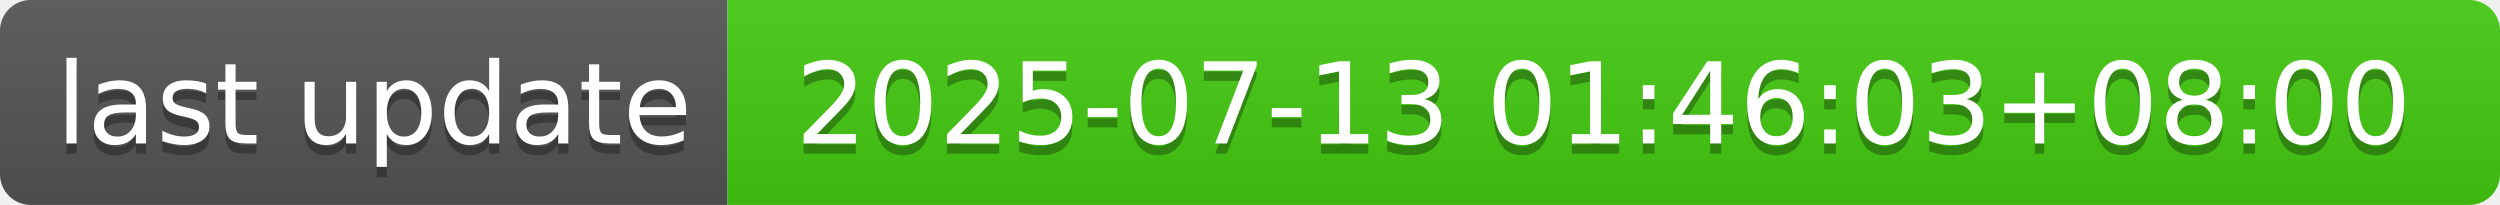
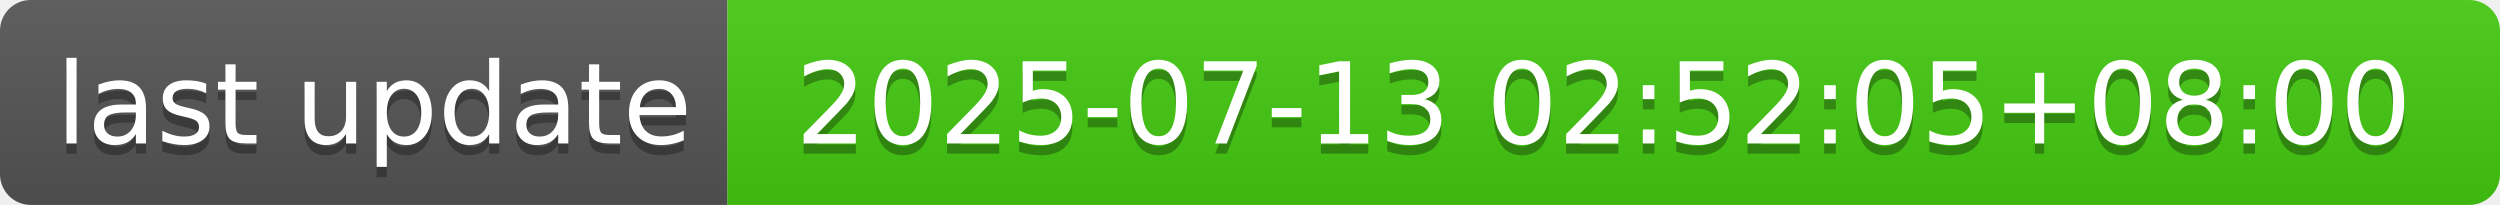
- <svg xmlns="http://www.w3.org/2000/svg" width="244" height="20" role="img" aria-label="last update: 2025-07-13 01:46:03+08:00">
+ <svg xmlns="http://www.w3.org/2000/svg" width="244" height="20" role="img" aria-label="last update: 2025-07-13 02:52:05+08:00">
  <linearGradient id="s" x2="0" y2="100%">
    <stop offset="0" stop-color="#bbb" stop-opacity=".1" />
    <stop offset="1" stop-opacity=".1" />
  </linearGradient>
  <clipPath id="r">
    <rect width="244" height="20" rx="3" fill="#fff" />
  </clipPath>
  <g clip-path="url(#r)">
    <rect width="71" height="20" fill="#555" />
    <rect x="71" width="173" height="20" fill="#4c1" />
    <rect width="244" height="20" fill="url(#s)" />
  </g>
  <g fill="#fff" text-anchor="middle" font-family="Verdana,Geneva,DejaVu Sans,sans-serif" text-rendering="geometricPrecision" font-size="110">
    <text aria-hidden="true" x="365" y="150" fill="#010101" fill-opacity=".3" transform="scale(.1)" textLength="610">last update</text>
    <text x="365" y="140" transform="scale(.1)" fill="#fff" textLength="610">last update</text>
-     <text aria-hidden="true" x="1565" y="150" fill="#010101" fill-opacity=".3" transform="scale(.1)" textLength="1630">2025-07-13 01:46:03+08:00</text>
-     <text x="1565" y="140" transform="scale(.1)" fill="#fff" textLength="1630">2025-07-13 01:46:03+08:00</text>
+     <text aria-hidden="true" x="1565" y="150" fill="#010101" fill-opacity=".3" transform="scale(.1)" textLength="1630">2025-07-13 02:52:05+08:00</text>
+     <text x="1565" y="140" transform="scale(.1)" fill="#fff" textLength="1630">2025-07-13 02:52:05+08:00</text>
  </g>
</svg>
